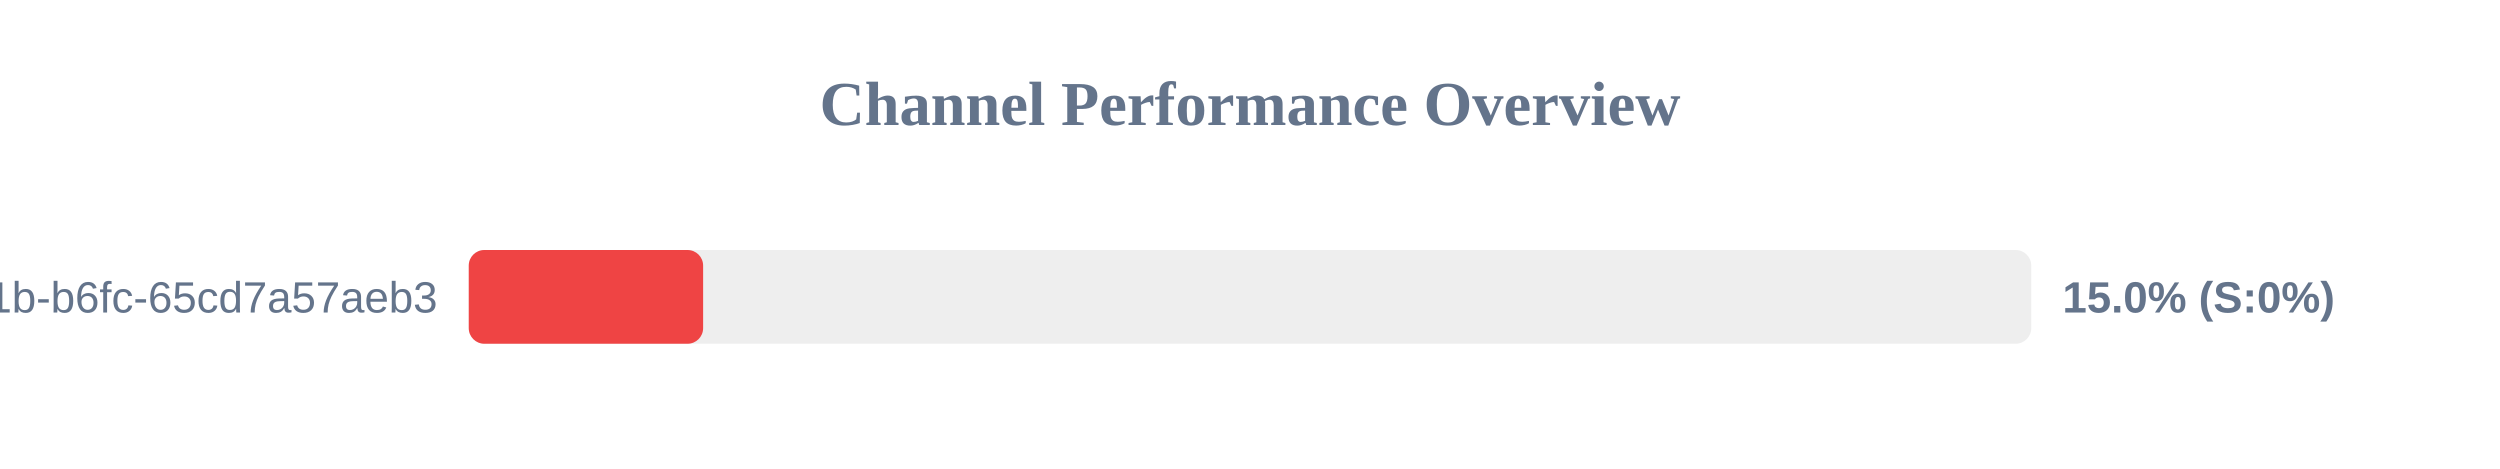
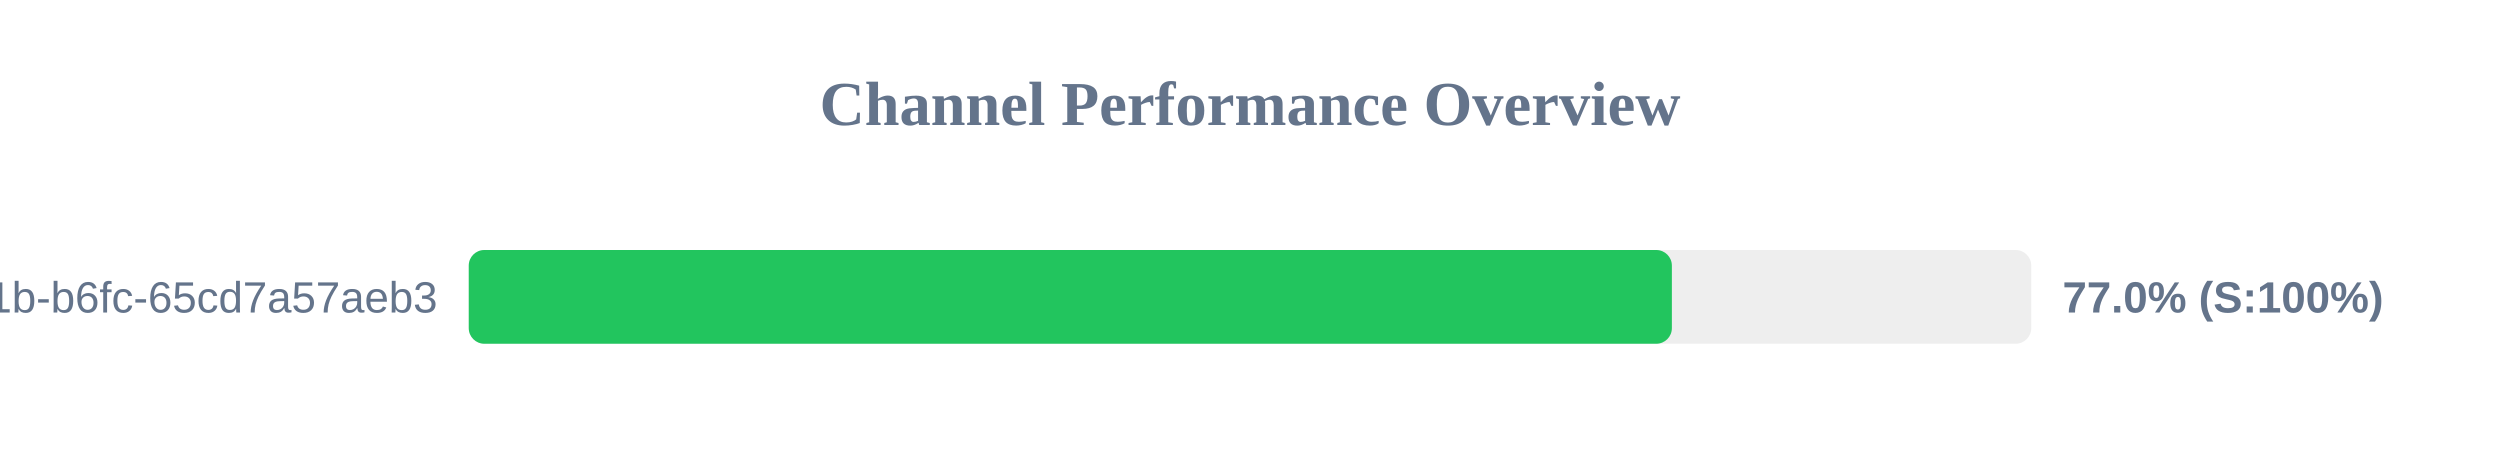
<svg xmlns="http://www.w3.org/2000/svg" width="800" height="150" version="1.1">
  <style>
        .row { font: 14px Arial; fill: #64748b; }
        .score { font: bold 14px Arial; fill: #64748b; }
    </style>
  <text x="400" y="40" text-anchor="middle" font-size="20px" font-weight="bold" fill="#64748b">Channel Performance Overview</text>
  <rect x="150" y="80" width="500" height="30" fill="#eee" rx="5" />
-   <rect x="150" y="80" width="75.0" height="30" fill="#ef4444" rx="5" />
+   <rect x="150" y="80" width="385.0" height="30" fill="#22c55e" rx="5" />
  <text x="140" y="100" text-anchor="end" class="row">?uuid=9c859345-959f-491b-b6fc-65cd7a57aeb3</text>
-   <text x="660" y="100" text-anchor="start" class="score">15.0% (S:0%)</text>
+   <text x="660" y="100" text-anchor="start" class="score">77.0% (S:100%)</text>
</svg>
